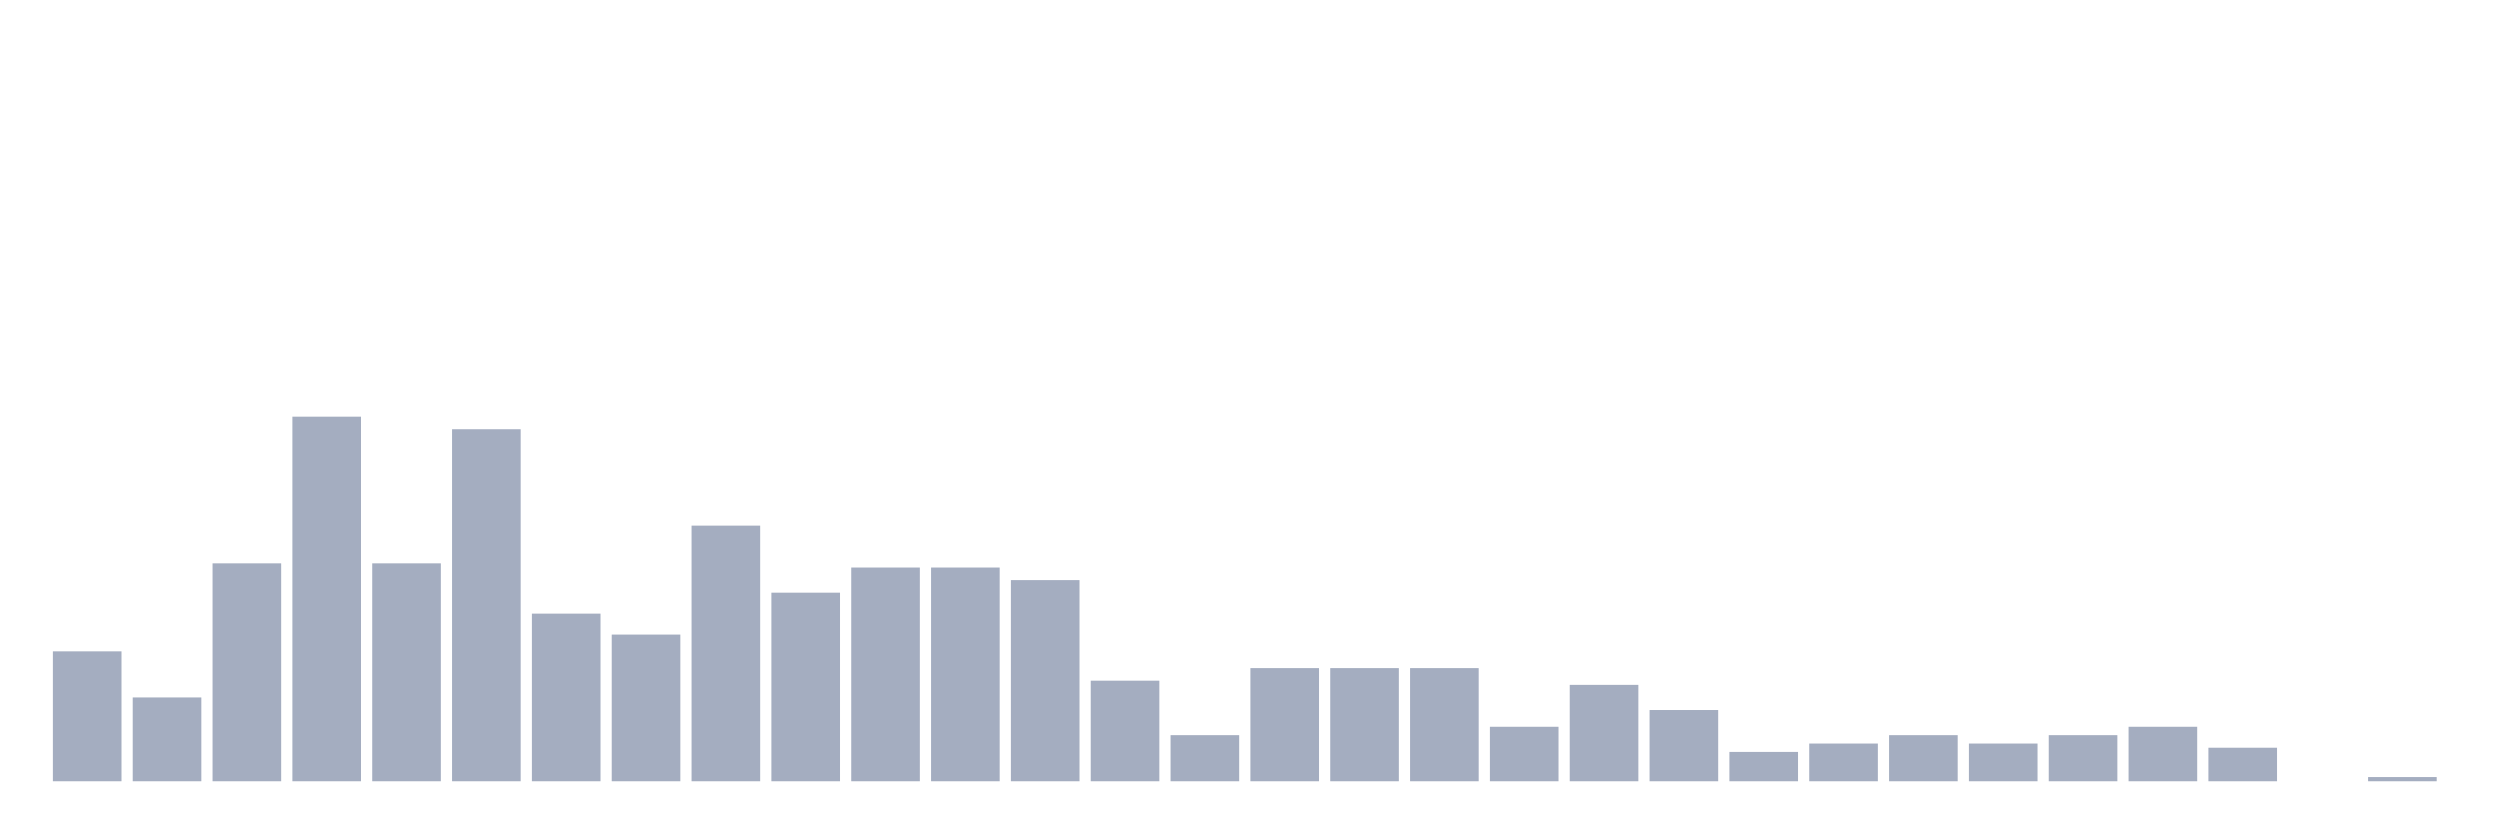
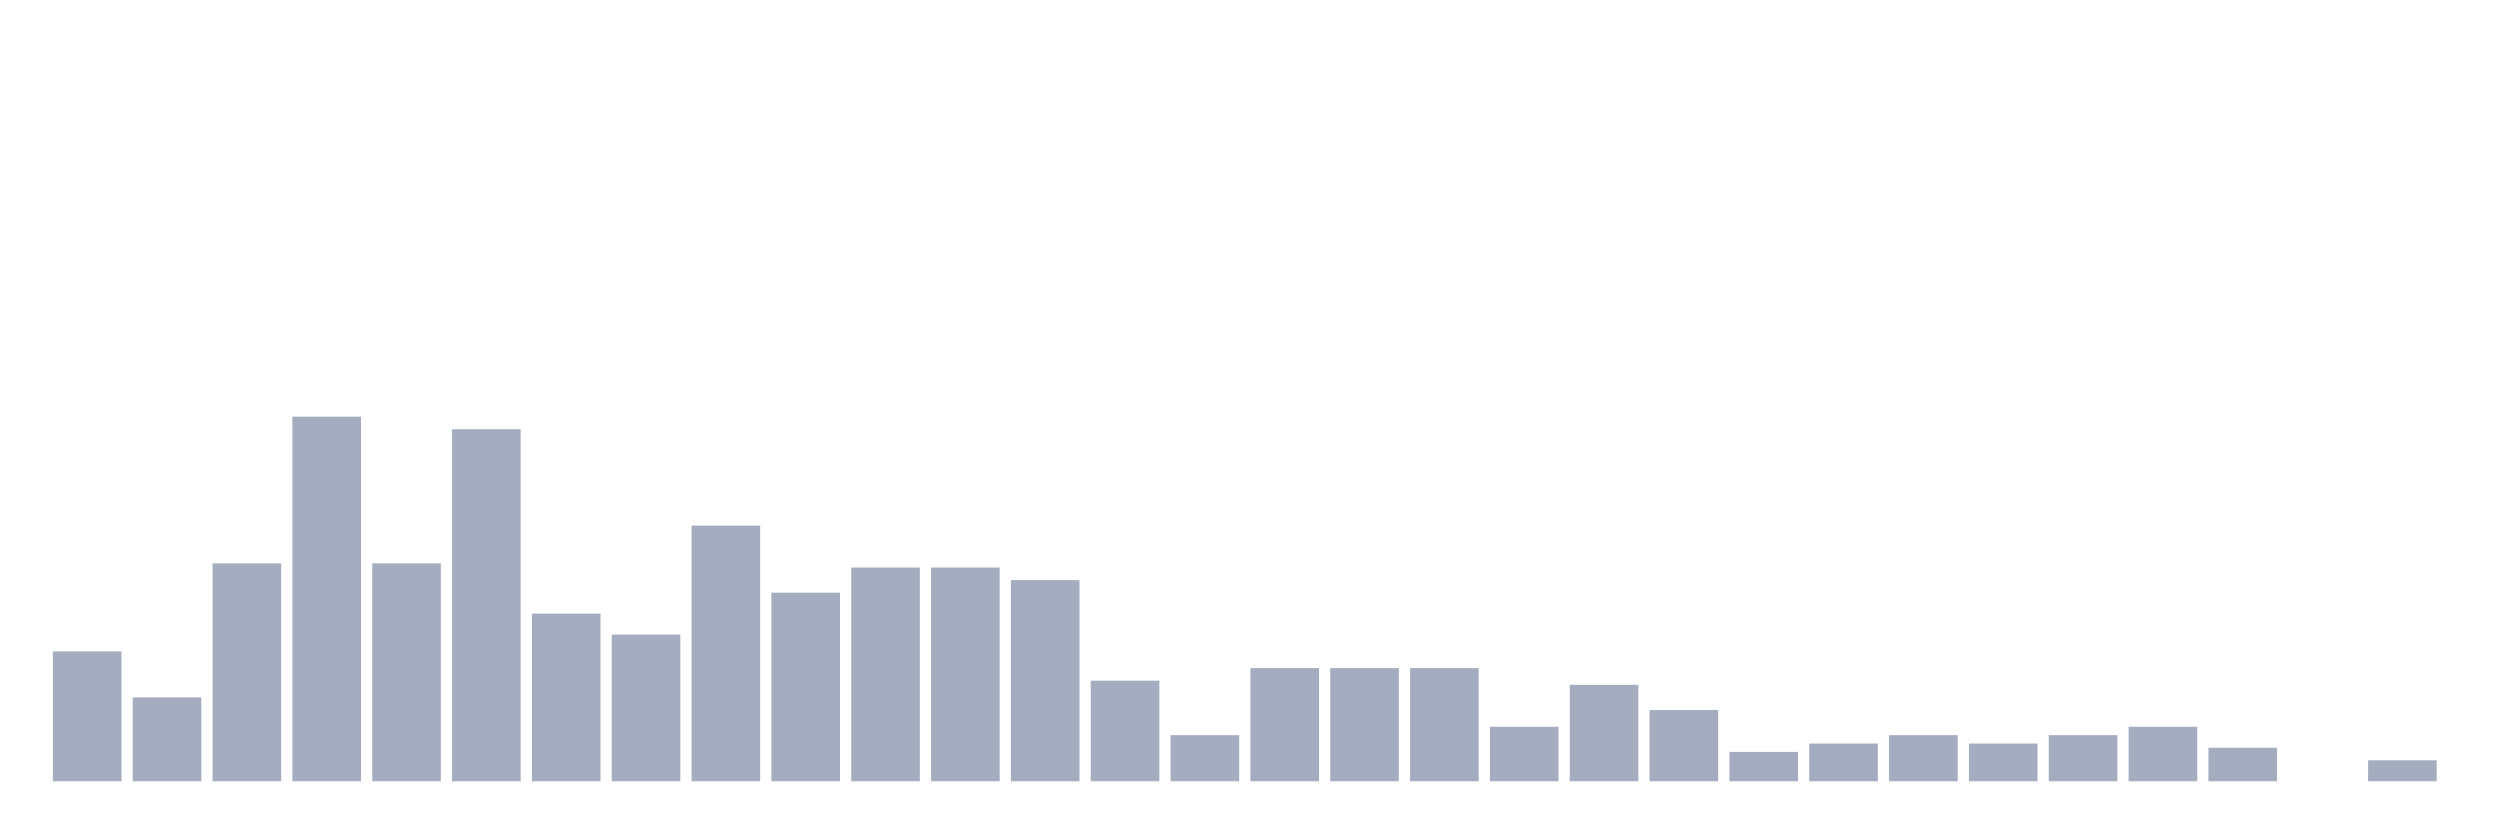
<svg xmlns="http://www.w3.org/2000/svg" viewBox="0 0 480 160">
  <g transform="translate(10,10)">
    <rect class="bar" x="0.153" width="13.175" y="115.057" height="24.943" fill="rgb(164,173,192)" />
    <rect class="bar" x="15.482" width="13.175" y="123.908" height="16.092" fill="rgb(164,173,192)" />
    <rect class="bar" x="30.81" width="13.175" y="98.161" height="41.839" fill="rgb(164,173,192)" />
    <rect class="bar" x="46.138" width="13.175" y="70" height="70" fill="rgb(164,173,192)" />
    <rect class="bar" x="61.466" width="13.175" y="98.161" height="41.839" fill="rgb(164,173,192)" />
    <rect class="bar" x="76.794" width="13.175" y="72.414" height="67.586" fill="rgb(164,173,192)" />
    <rect class="bar" x="92.123" width="13.175" y="107.816" height="32.184" fill="rgb(164,173,192)" />
    <rect class="bar" x="107.451" width="13.175" y="111.839" height="28.161" fill="rgb(164,173,192)" />
    <rect class="bar" x="122.779" width="13.175" y="90.92" height="49.08" fill="rgb(164,173,192)" />
    <rect class="bar" x="138.107" width="13.175" y="103.793" height="36.207" fill="rgb(164,173,192)" />
    <rect class="bar" x="153.436" width="13.175" y="98.966" height="41.034" fill="rgb(164,173,192)" />
    <rect class="bar" x="168.764" width="13.175" y="98.966" height="41.034" fill="rgb(164,173,192)" />
    <rect class="bar" x="184.092" width="13.175" y="101.379" height="38.621" fill="rgb(164,173,192)" />
    <rect class="bar" x="199.42" width="13.175" y="120.69" height="19.31" fill="rgb(164,173,192)" />
    <rect class="bar" x="214.748" width="13.175" y="131.149" height="8.851" fill="rgb(164,173,192)" />
    <rect class="bar" x="230.077" width="13.175" y="118.276" height="21.724" fill="rgb(164,173,192)" />
    <rect class="bar" x="245.405" width="13.175" y="118.276" height="21.724" fill="rgb(164,173,192)" />
    <rect class="bar" x="260.733" width="13.175" y="118.276" height="21.724" fill="rgb(164,173,192)" />
    <rect class="bar" x="276.061" width="13.175" y="129.54" height="10.46" fill="rgb(164,173,192)" />
    <rect class="bar" x="291.39" width="13.175" y="121.494" height="18.506" fill="rgb(164,173,192)" />
    <rect class="bar" x="306.718" width="13.175" y="126.322" height="13.678" fill="rgb(164,173,192)" />
    <rect class="bar" x="322.046" width="13.175" y="134.368" height="5.632" fill="rgb(164,173,192)" />
    <rect class="bar" x="337.374" width="13.175" y="132.759" height="7.241" fill="rgb(164,173,192)" />
    <rect class="bar" x="352.702" width="13.175" y="131.149" height="8.851" fill="rgb(164,173,192)" />
    <rect class="bar" x="368.031" width="13.175" y="132.759" height="7.241" fill="rgb(164,173,192)" />
    <rect class="bar" x="383.359" width="13.175" y="131.149" height="8.851" fill="rgb(164,173,192)" />
    <rect class="bar" x="398.687" width="13.175" y="129.54" height="10.46" fill="rgb(164,173,192)" />
    <rect class="bar" x="414.015" width="13.175" y="133.563" height="6.437" fill="rgb(164,173,192)" />
    <rect class="bar" x="429.344" width="13.175" y="140" height="0" fill="rgb(164,173,192)" />
-     <rect class="bar" x="444.672" width="13.175" y="139.195" height="0.805" fill="rgb(164,173,192)" />
+     <rect class="bar" x="444.672" width="13.175" y="135.977" height="4.023" fill="rgb(164,173,192)" />
  </g>
</svg>
